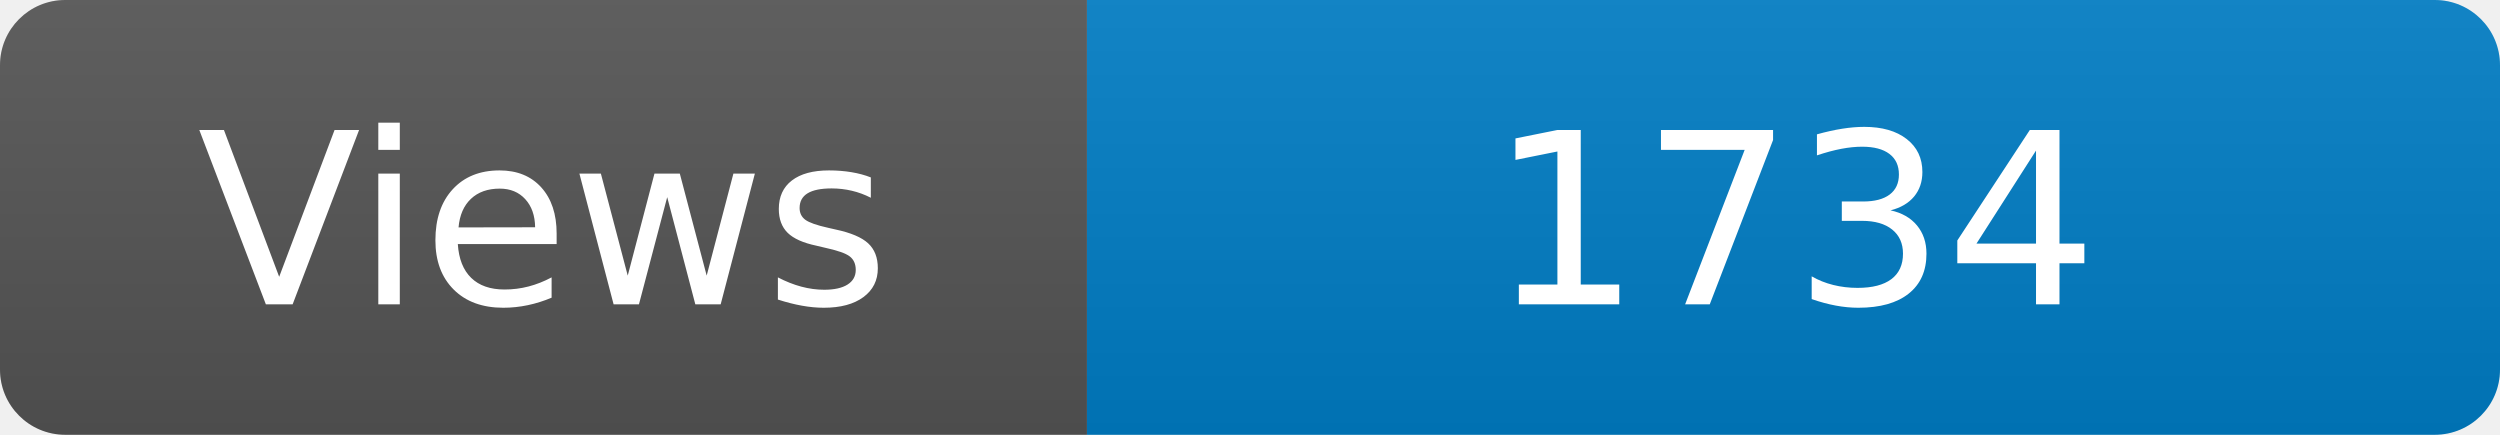
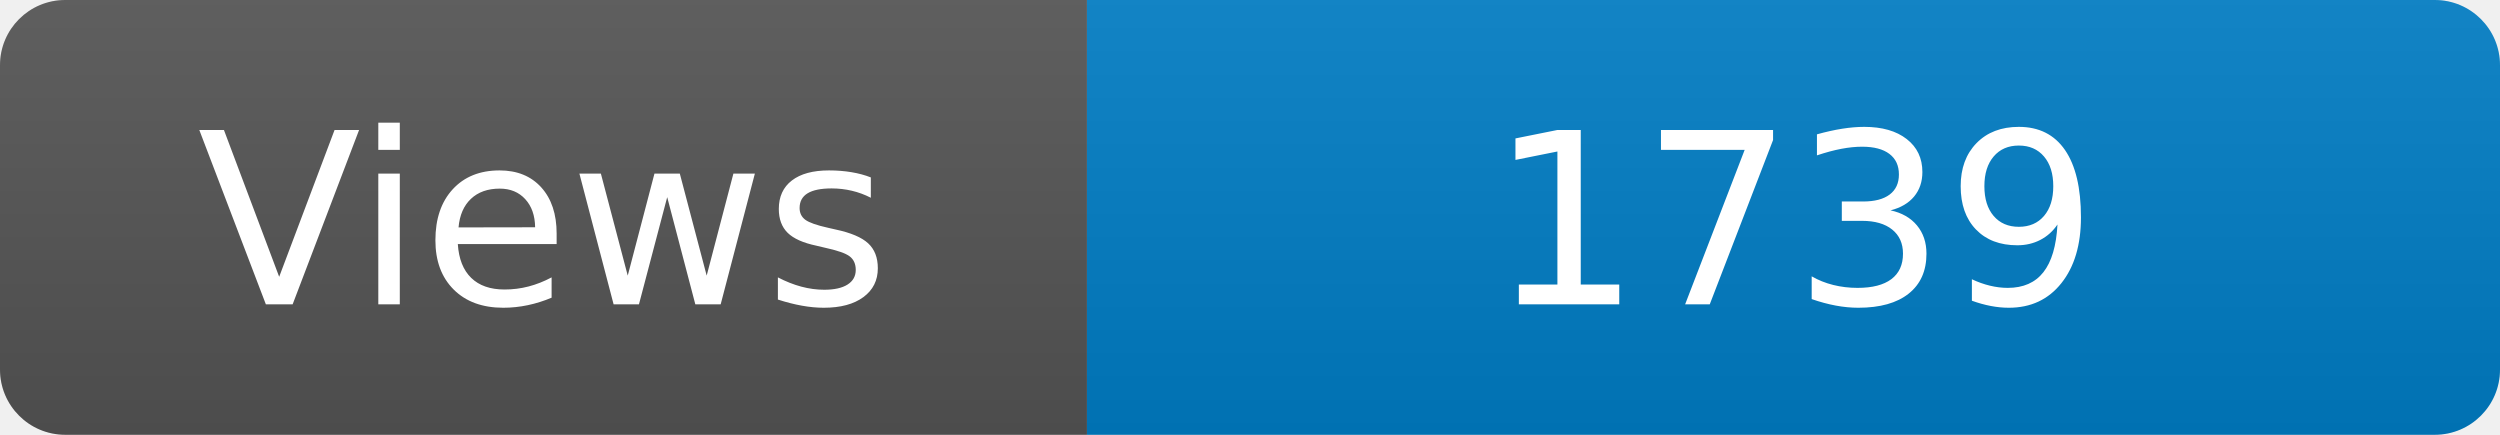
<svg xmlns="http://www.w3.org/2000/svg" width="115" height="20" role="img" aria-label="Maintained?: yes">
  <linearGradient id="s" x2="0" y2="100%">
    <stop offset="0" stop-color="#bbb" stop-opacity=".1" />
    <stop offset="1" stop-opacity=".1" />
  </linearGradient>
  <clipPath id="r">
    <rect width="115" height="20" rx="3" fill="#fff" />
  </clipPath>
  <g clip-path="url(#r)">
    <rect width="50" height="20" fill="#555" />
    <rect x="50" width="160" height="20" fill="#007ec6" />
    <rect width="115" height="20" fill="url(#s)" />
  </g>
  <g fill="#fff" text-anchor="middle" font-family="Verdana,Geneva,DejaVu Sans,sans-serif" font-size="110">
    <text x="250" y="140" transform="scale(.1)" fill="#fff">Views</text>
-     <text x="825" y="140" transform="scale(.1)" fill="#fff">1734</text>
+     <text x="825" y="140" transform="scale(.1)" fill="#fff">1739</text>
  </g>
</svg>
